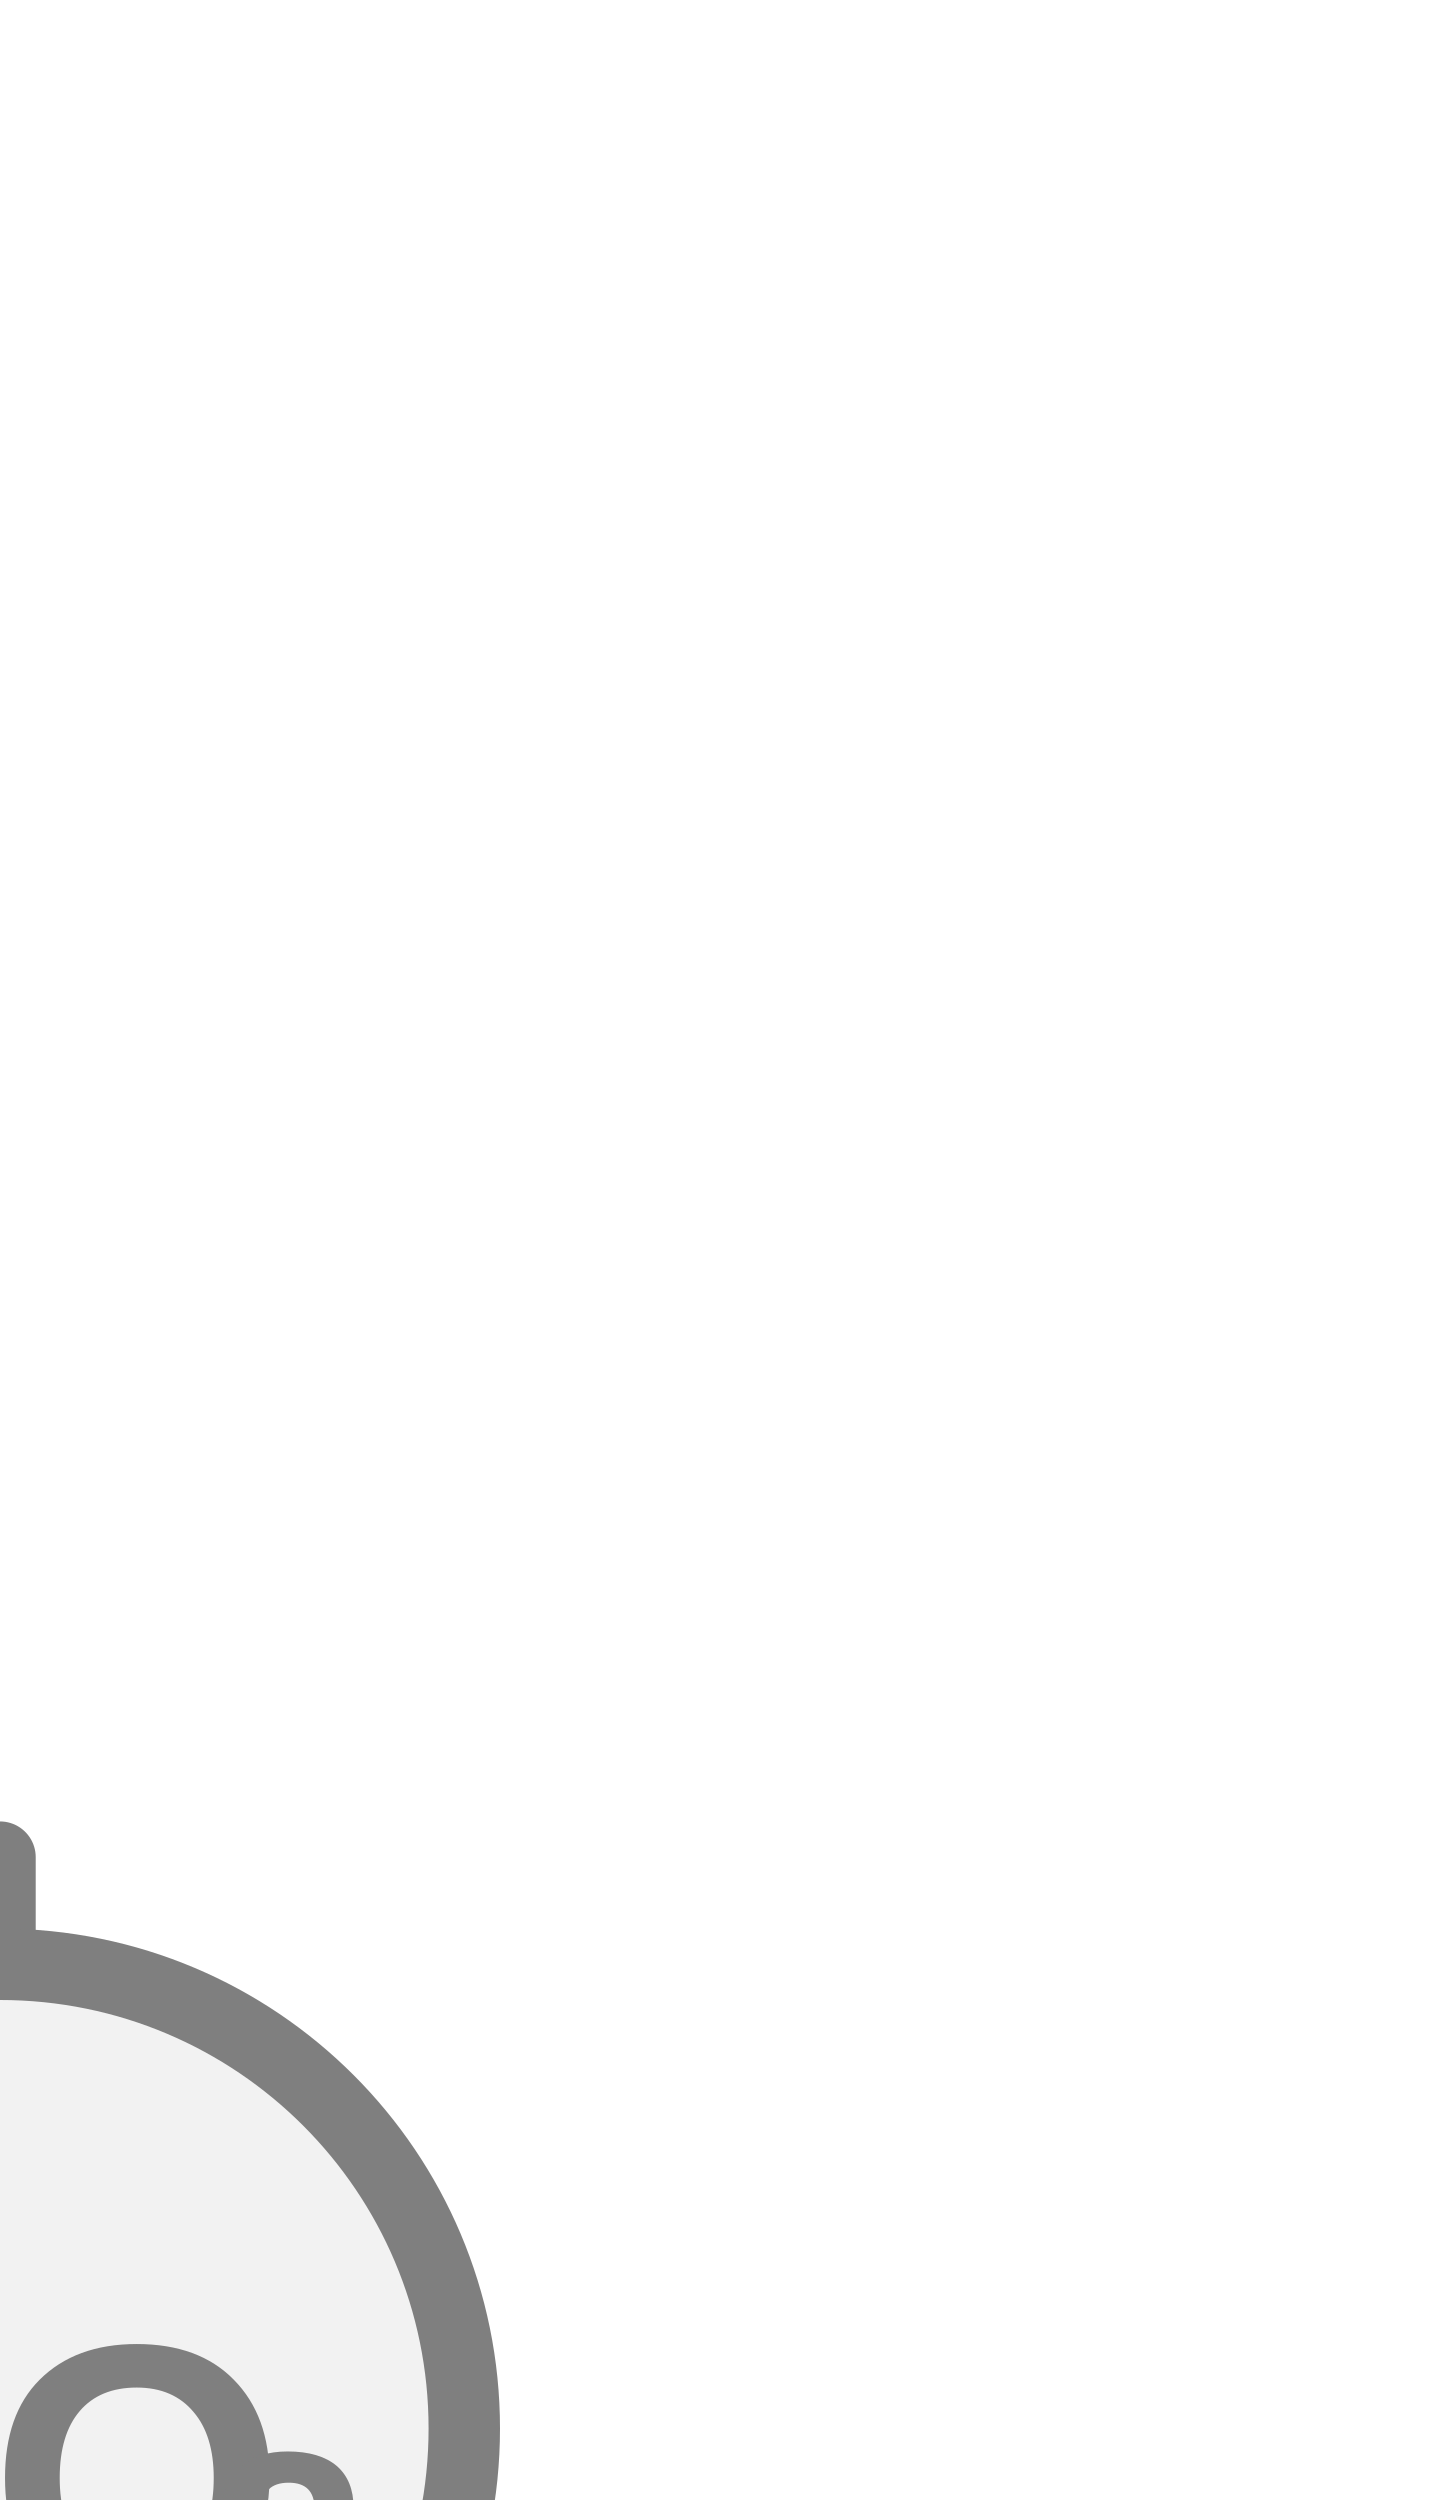
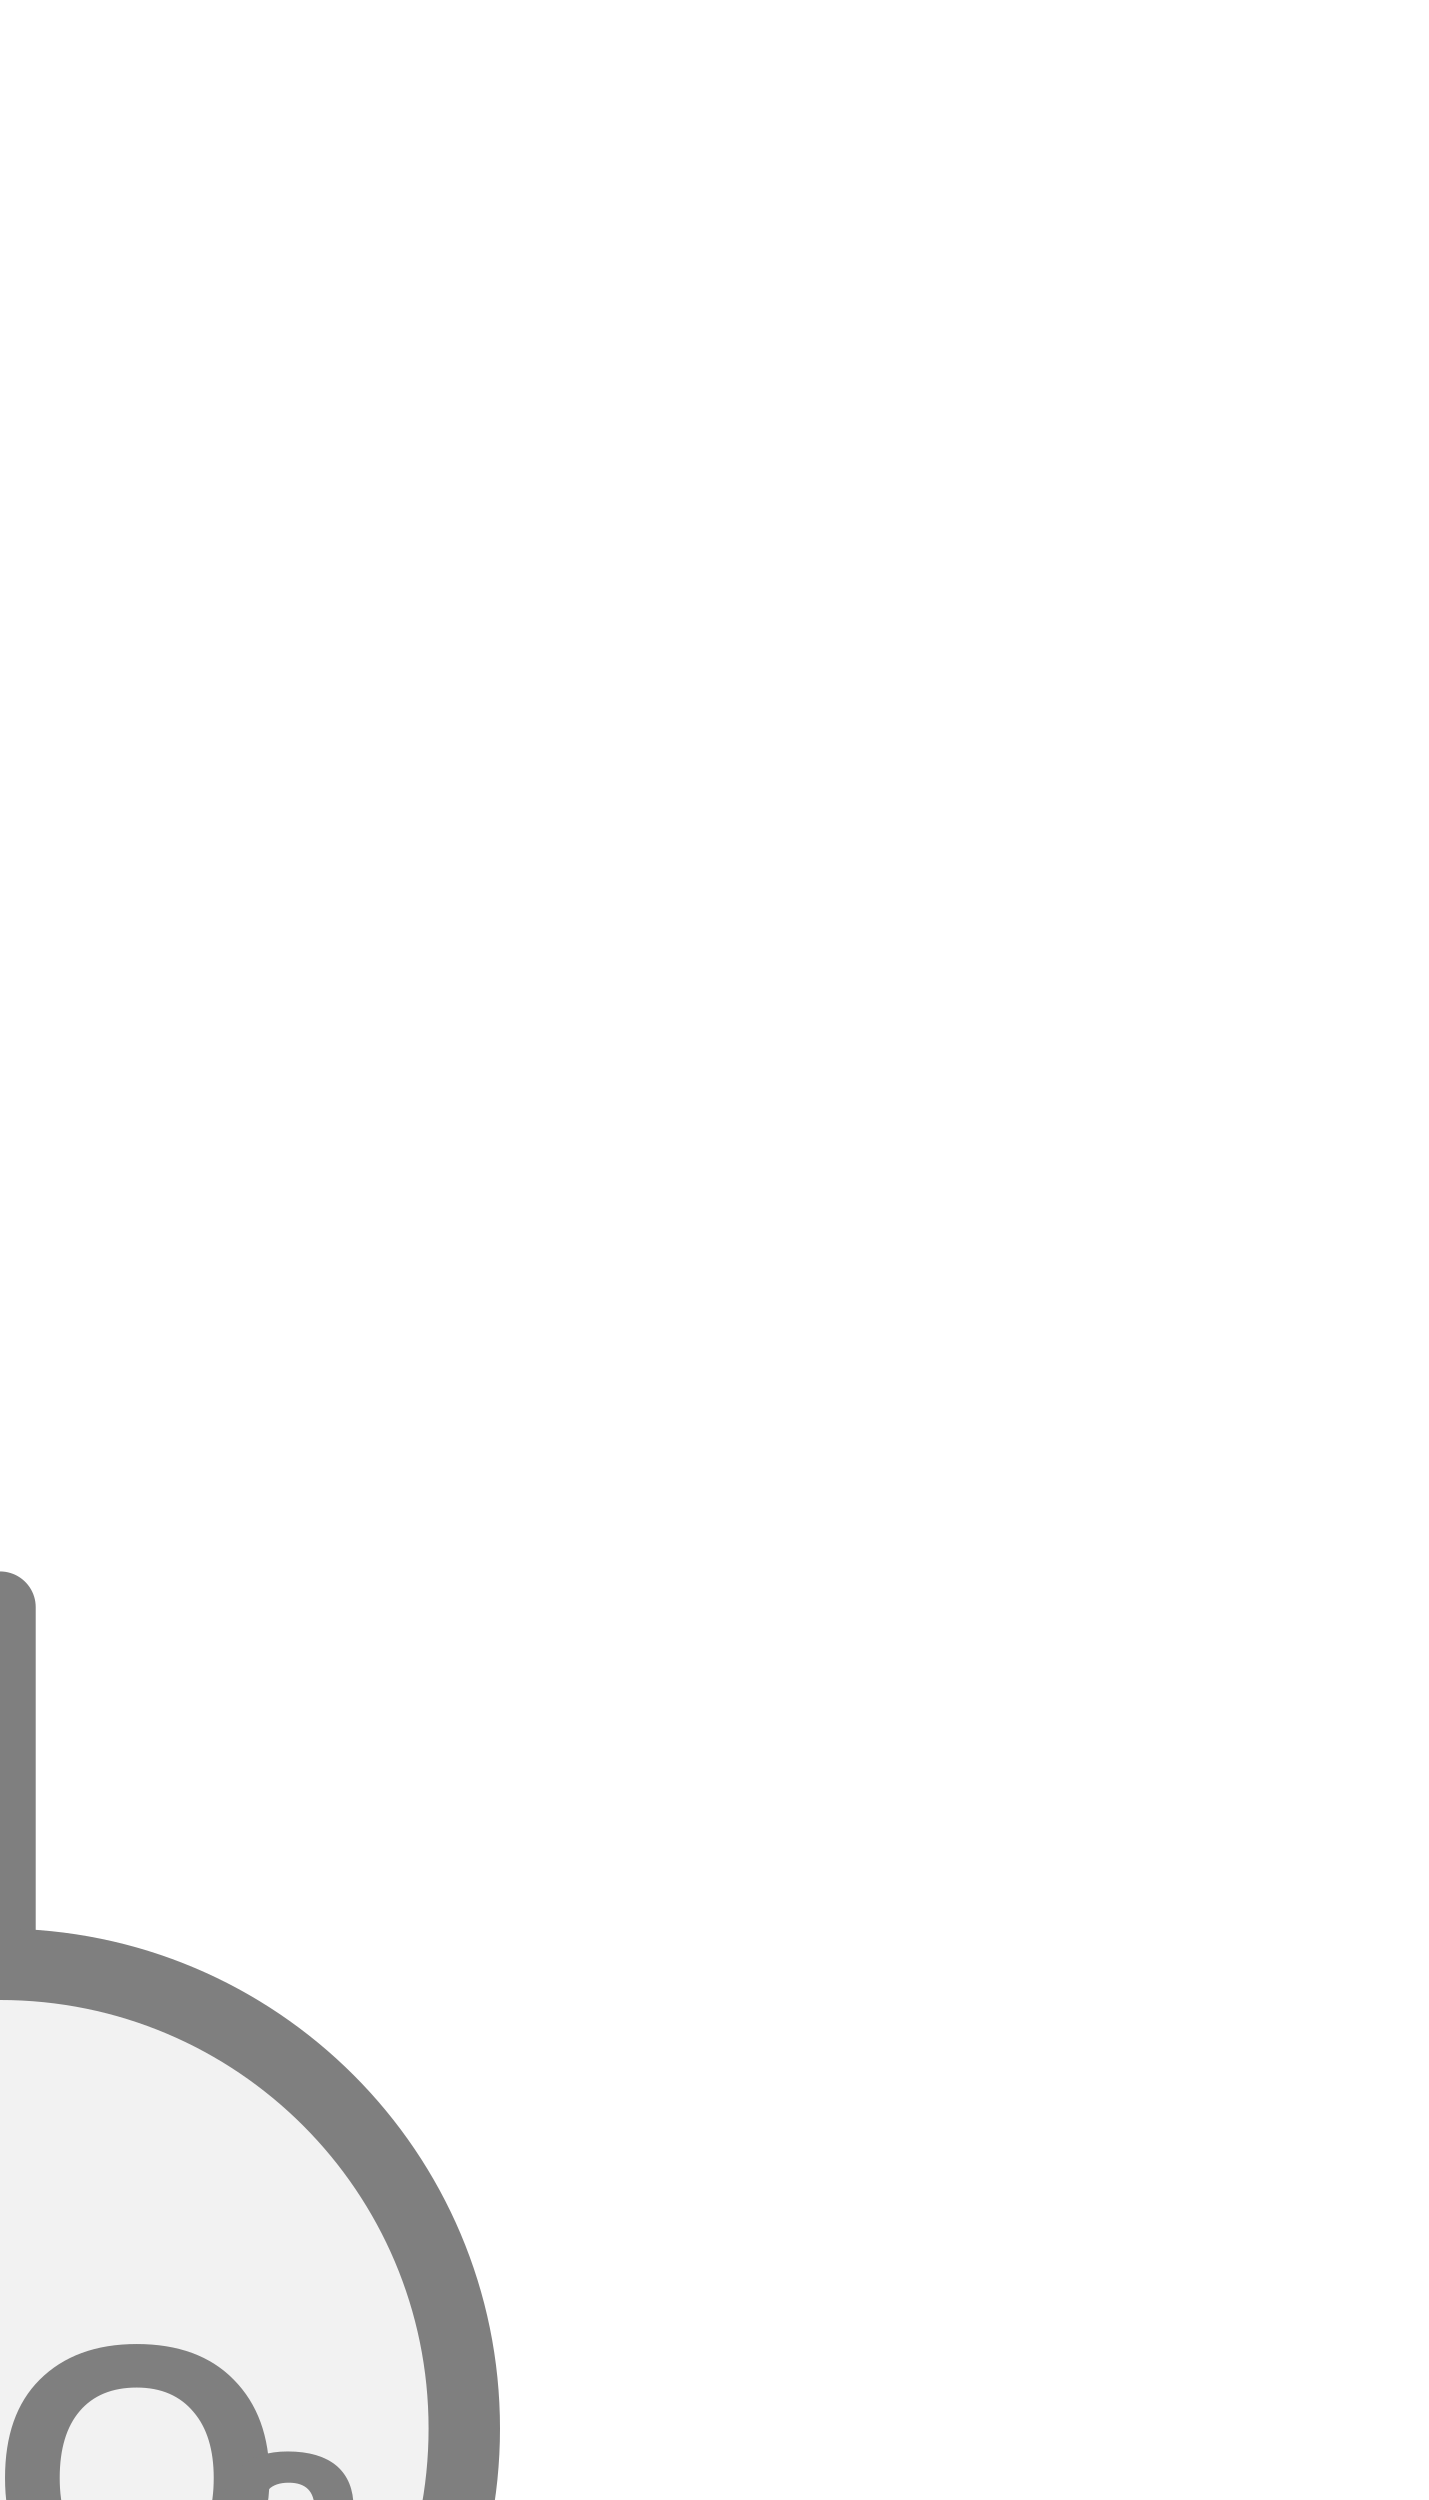
<svg xmlns="http://www.w3.org/2000/svg" width="20px" height="35px" viewBox="0 0 20 35">
-   <line x1="0" y1="26" x2="0" y2="27.5" stroke="#7f7f7f" stroke-width="1" stroke-linecap="round" />
+   <line x1="0" y1="22.5" x2="0" y2="27.5" stroke="#7f7f7f" stroke-width="1" stroke-linecap="round" />
  <circle cx="0" cy="34" r="6.5" fill="#f2f2f2" stroke="#7f7f7f" stroke-width="1" />
  <text x="0" y="35.023" fill="#7f7f7f" font-family="Arial, Helvetica, sans-serif" font-size="5.33" font-style="normal" font-weight="600" text-anchor="middle" dominant-baseline="middle">CO</text>
  <text x="2.932" y="35.982" fill="#7f7f7f" font-family="Arial, Helvetica, sans-serif" font-size="4" font-style="normal" font-weight="600" text-anchor="start" dominant-baseline="middle">2</text>
</svg>
